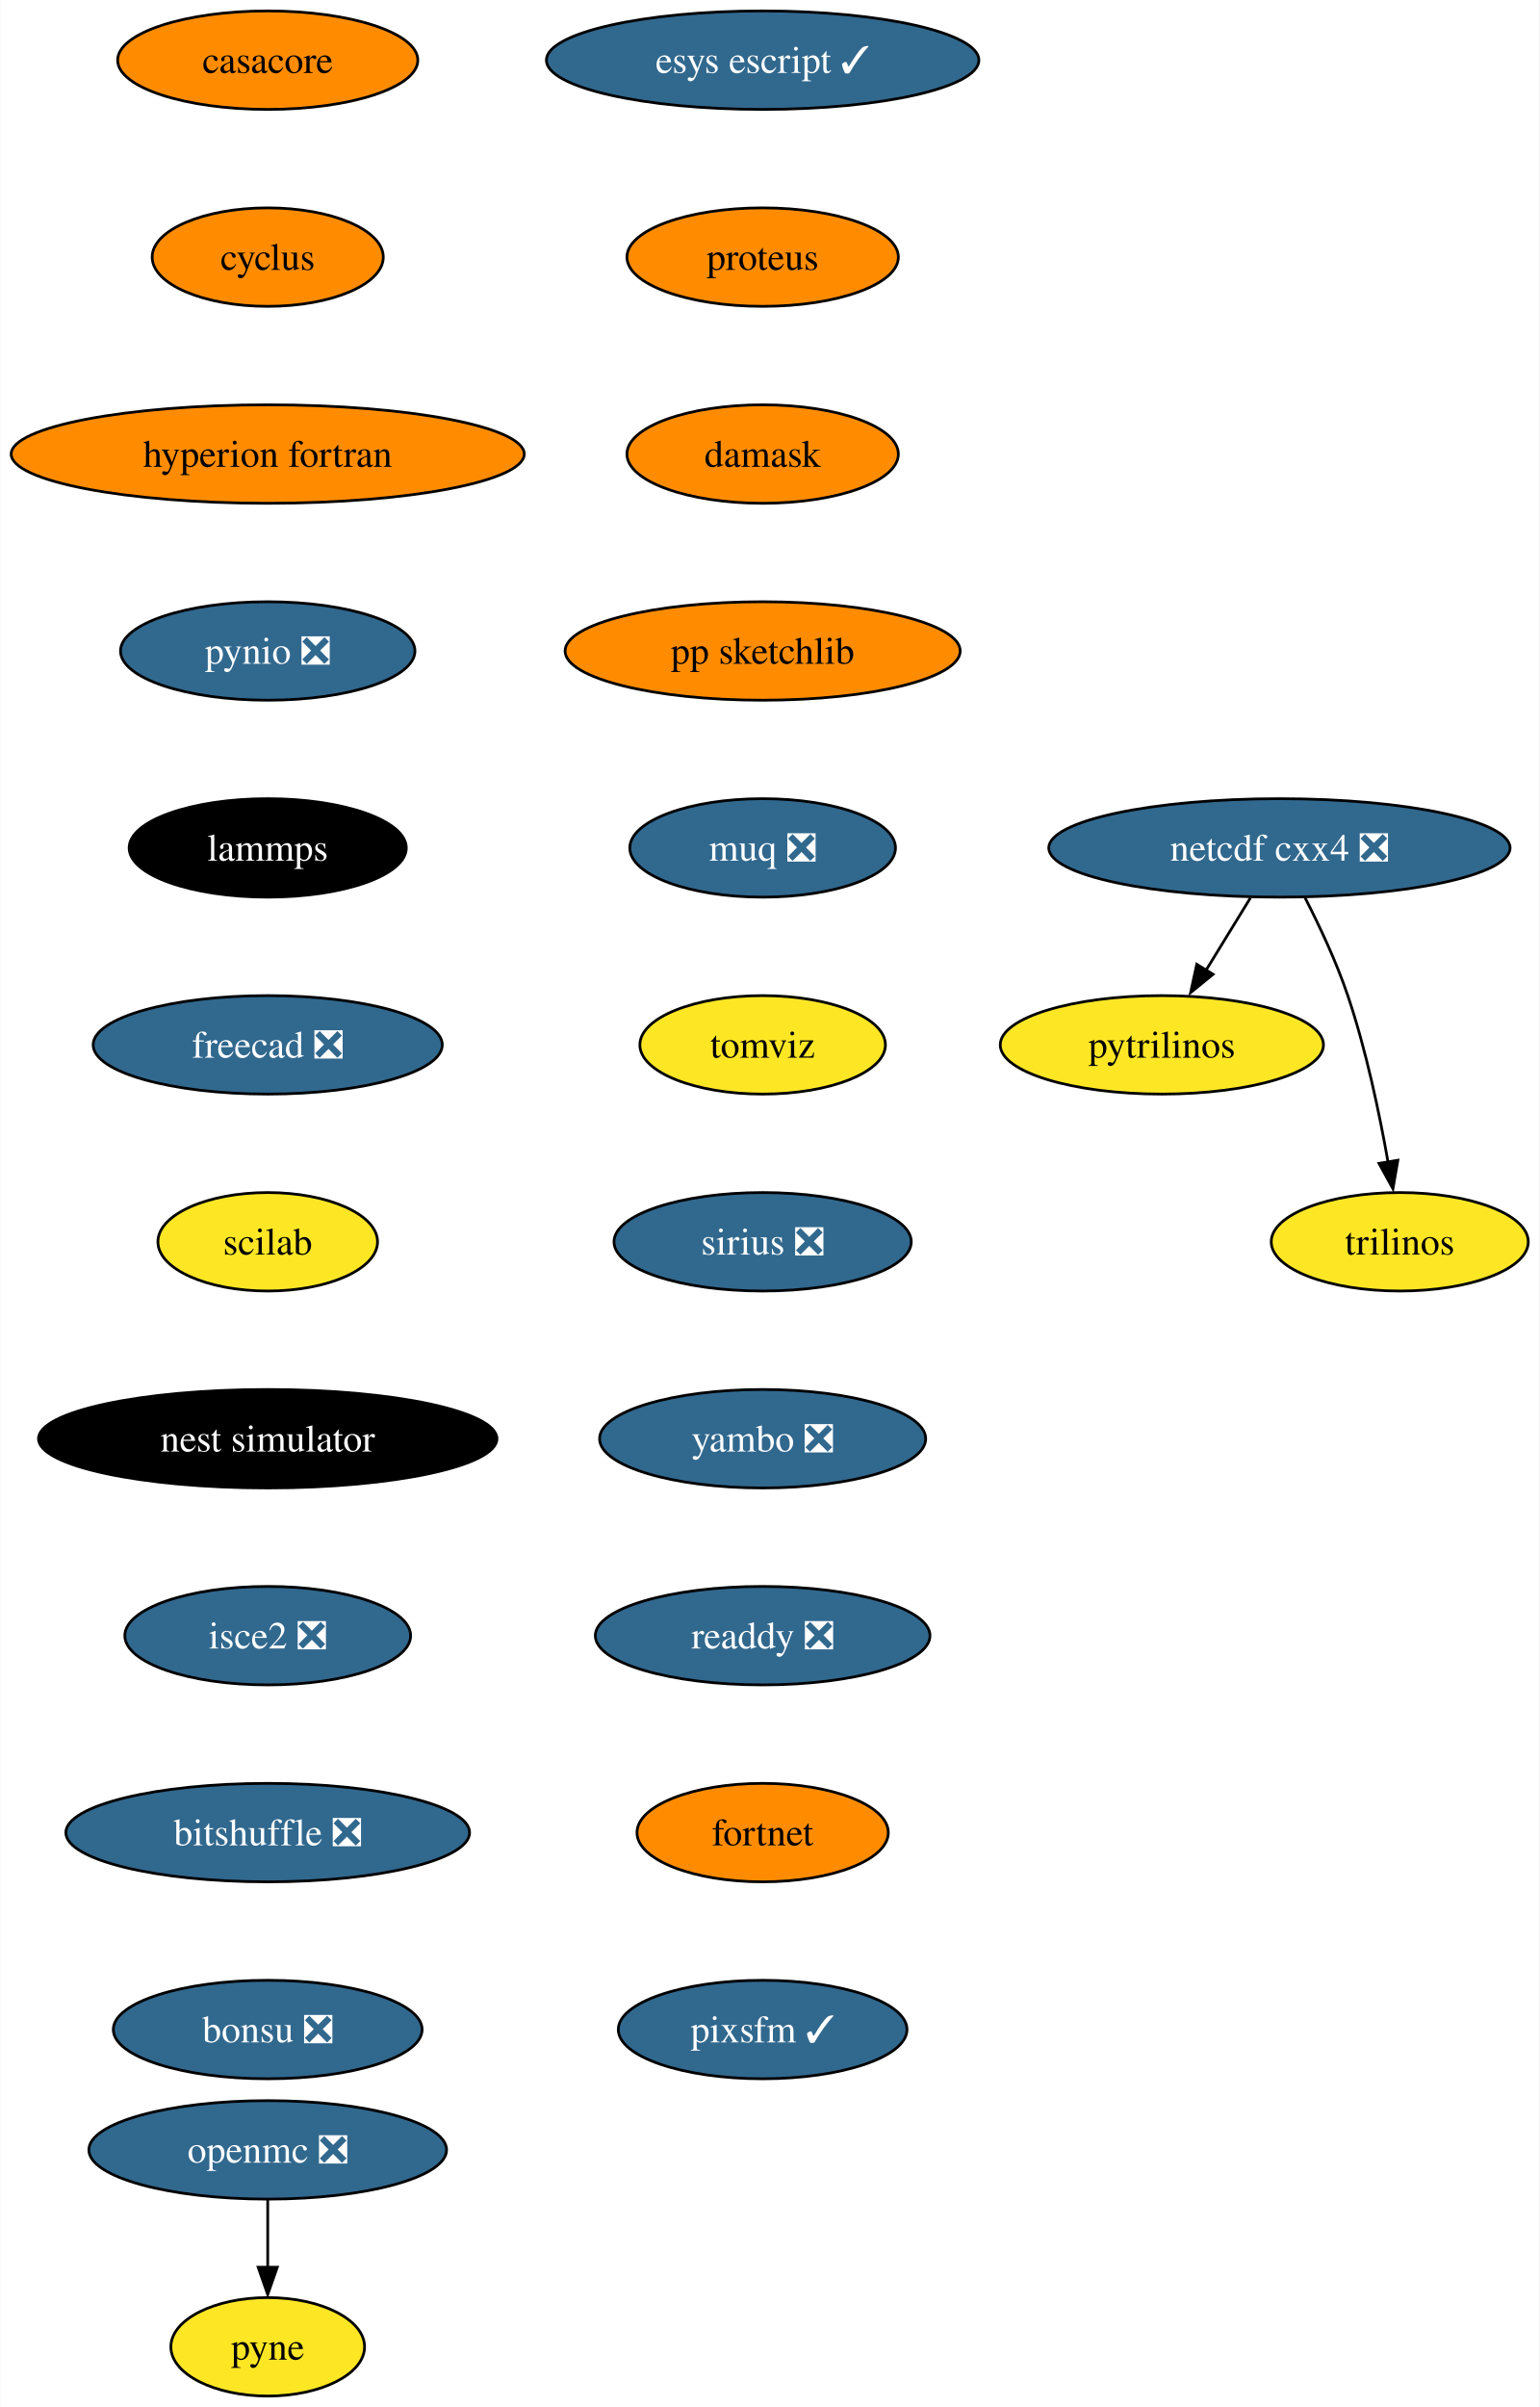
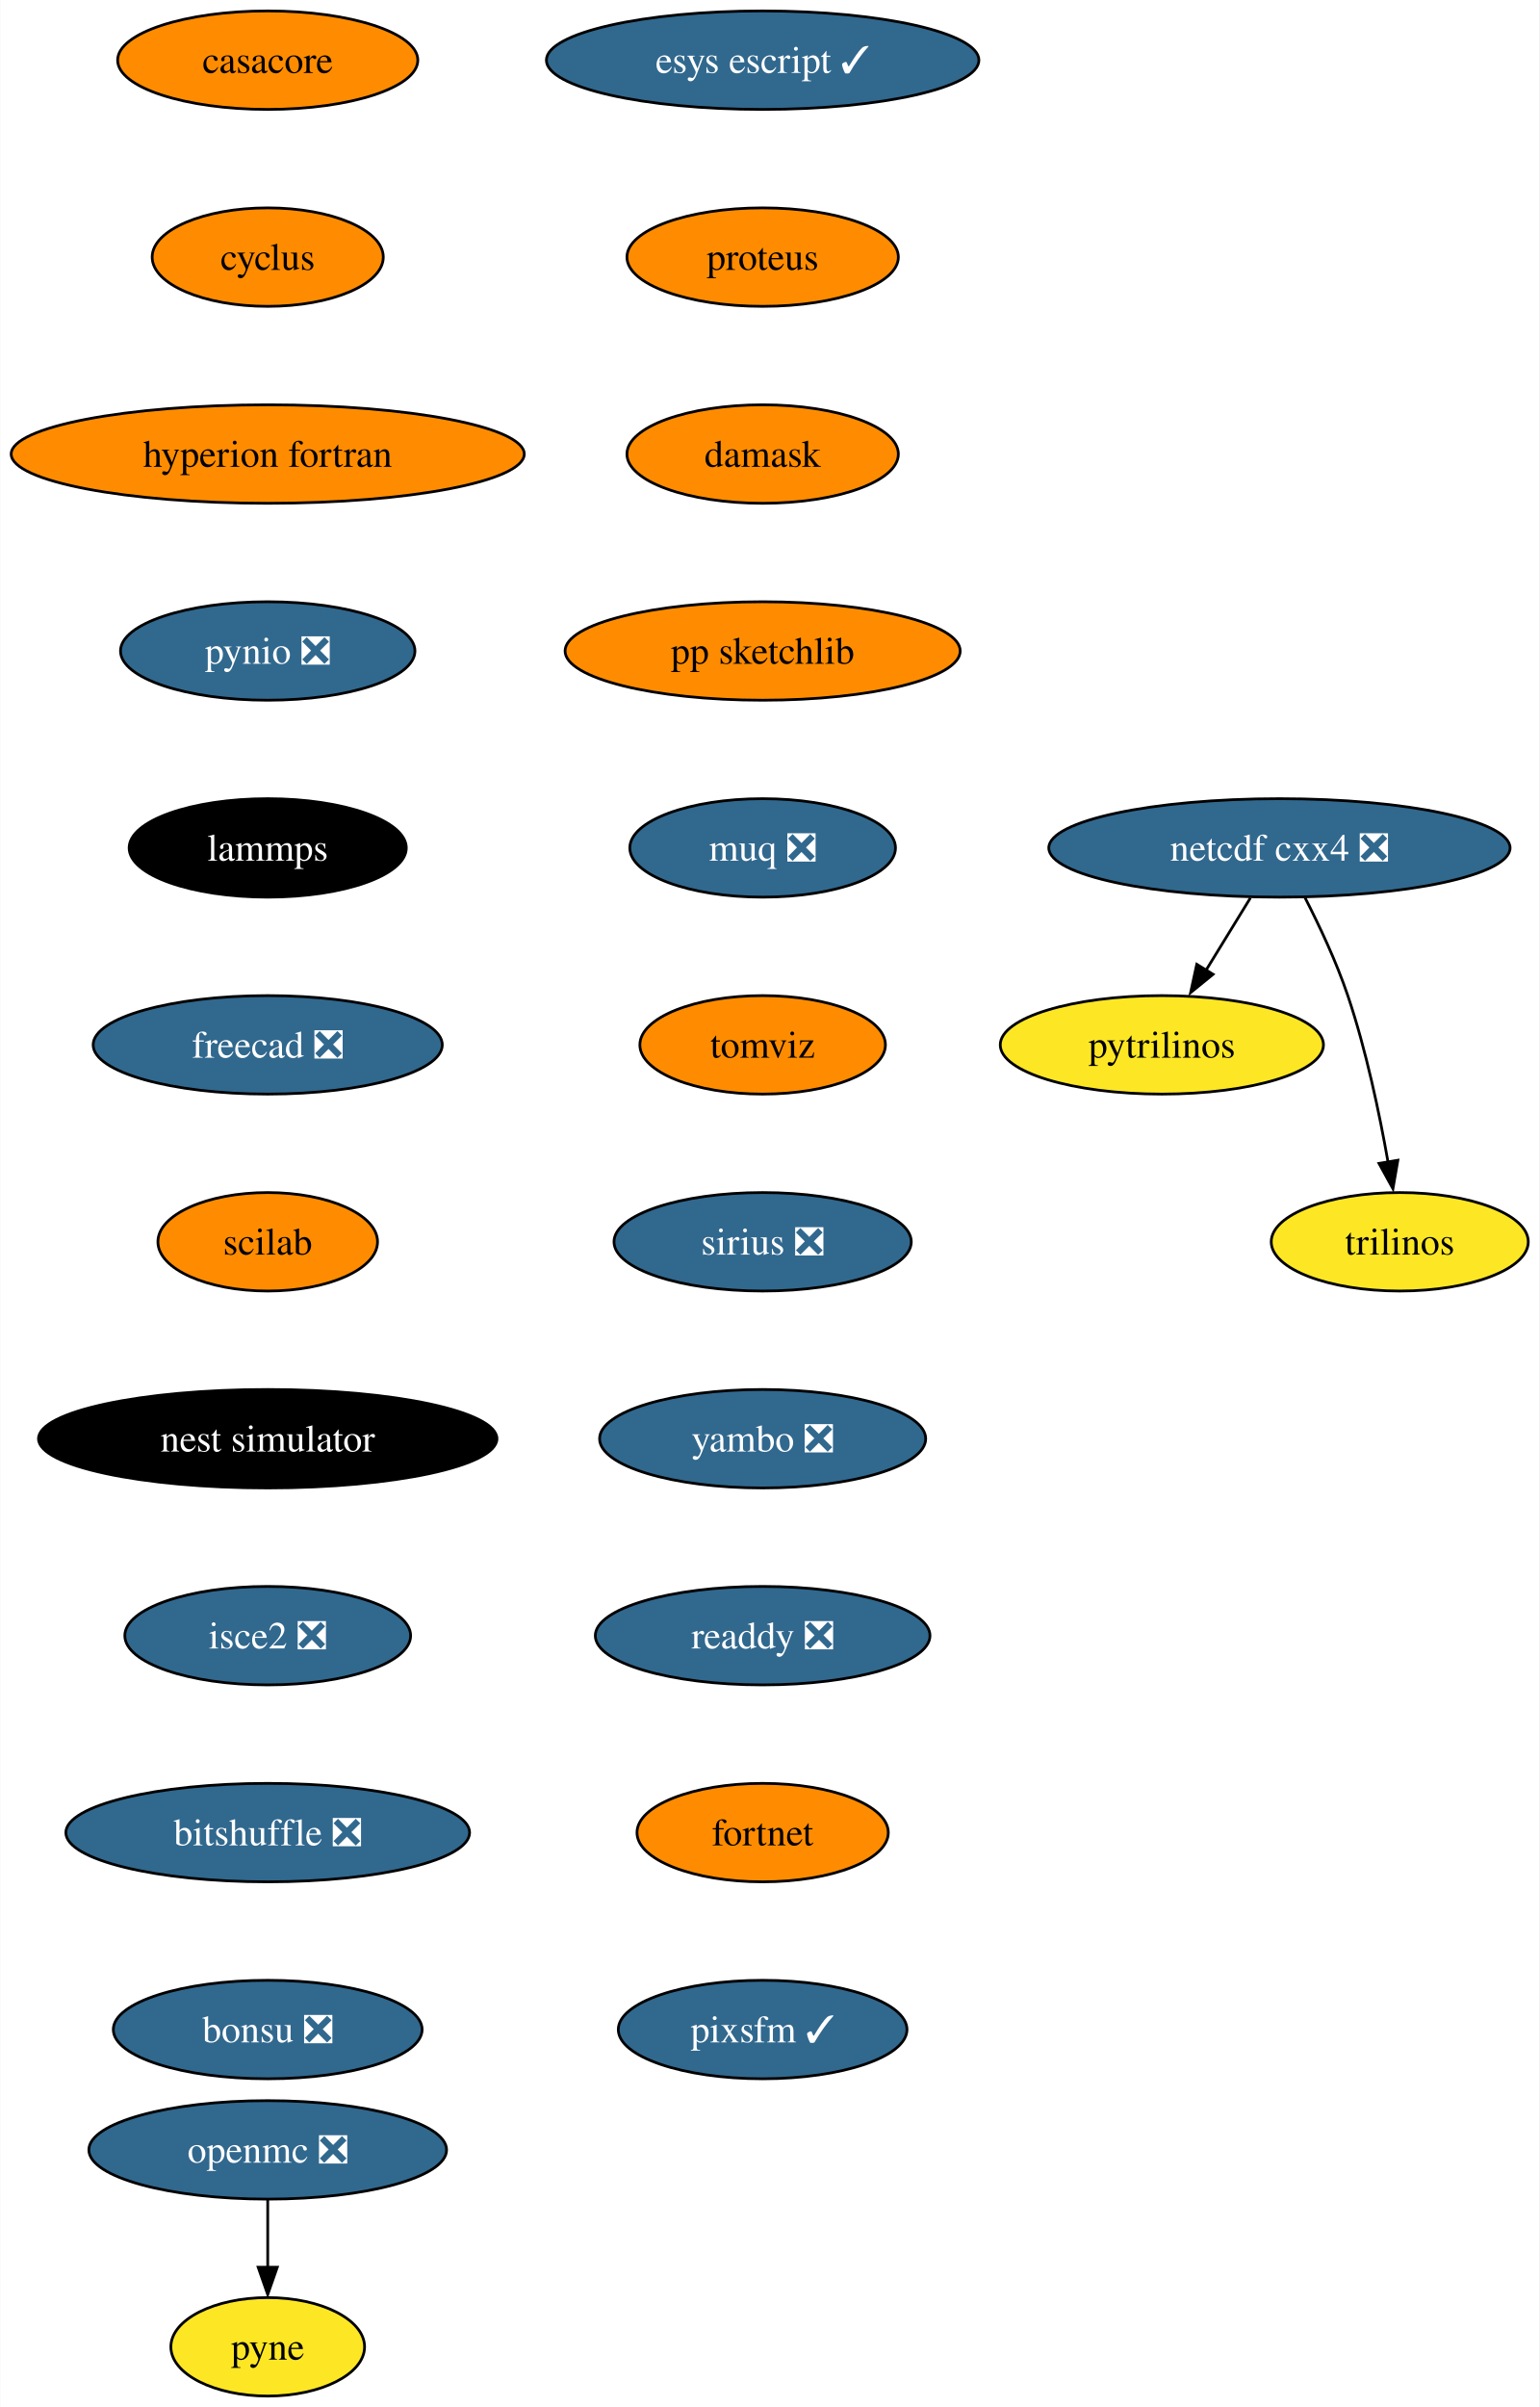
<svg xmlns="http://www.w3.org/2000/svg" xmlns:xlink="http://www.w3.org/1999/xlink" width="563pt" height="880pt" viewBox="0.00 0.00 562.82 880.00">
  <g id="graph0" class="graph" transform="scale(1 1) rotate(0) translate(4 876)">
    <polygon fill="white" stroke="none" points="-4,4 -4,-876 558.82,-876 558.82,4 -4,4" />
    <g id="node1" class="node">
      <g id="a_node1">
        <a xlink:href="https://github.com/conda-forge/casacore-feedstock" xlink:title="casacore">
          <ellipse fill="#ff8c00" stroke="black" cx="93.82" cy="-854" rx="54.89" ry="18" />
          <text text-anchor="middle" x="93.82" y="-849.33" font-family="Times,serif" font-size="14.00">casacore</text>
        </a>
      </g>
    </g>
    <g id="node2" class="node">
      <g id="a_node2">
        <a xlink:href="https://github.com/conda-forge/cyclus-feedstock" xlink:title="cyclus">
          <ellipse fill="#ff8c00" stroke="black" cx="93.82" cy="-782" rx="42.26" ry="18" />
          <text text-anchor="middle" x="93.82" y="-777.33" font-family="Times,serif" font-size="14.00">cyclus</text>
        </a>
      </g>
    </g>
    <g id="node3" class="node">
      <g id="a_node3">
        <a xlink:href="https://github.com/conda-forge/hyperion-fortran-feedstock" xlink:title="hyperion fortran">
          <ellipse fill="#ff8c00" stroke="black" cx="93.82" cy="-710" rx="93.82" ry="18" />
          <text text-anchor="middle" x="93.82" y="-705.33" font-family="Times,serif" font-size="14.00">hyperion fortran</text>
        </a>
      </g>
    </g>
    <g id="node4" class="node">
      <g id="a_node4">
        <a xlink:href="https://github.com/conda-forge/pynio-feedstock/pull/133" xlink:title="pynio ❎">
          <ellipse fill="#31688e" stroke="black" cx="93.82" cy="-638" rx="53.84" ry="18" />
          <text text-anchor="middle" x="93.82" y="-633.33" font-family="Times,serif" font-size="14.00" fill="white">pynio ❎</text>
        </a>
      </g>
    </g>
    <g id="node10" class="node">
      <g id="a_node10">
        <a xlink:href="https://github.com/conda-forge/lammps-feedstock" xlink:title="lammps">
          <ellipse fill="#000000" stroke="black" cx="93.82" cy="-566" rx="50.68" ry="18" />
          <text text-anchor="middle" x="93.82" y="-561.33" font-family="Times,serif" font-size="14.00" fill="white">lammps</text>
        </a>
      </g>
    </g>
    <g id="node5" class="node">
      <g id="a_node5">
        <a xlink:href="https://github.com/conda-forge/netcdf-cxx4-feedstock/pull/47" xlink:title="netcdf cxx4 ❎">
          <ellipse fill="#31688e" stroke="black" cx="463.82" cy="-566" rx="84.35" ry="18" />
          <text text-anchor="middle" x="463.82" y="-561.33" font-family="Times,serif" font-size="14.00" fill="white">netcdf cxx4 ❎</text>
        </a>
      </g>
    </g>
    <g id="node6" class="node">
      <g id="a_node6">
        <a xlink:href="https://github.com/conda-forge/pytrilinos-feedstock" xlink:title="pytrilinos">
          <ellipse fill="#fde725" stroke="black" cx="420.82" cy="-494" rx="59.1" ry="18" />
          <text text-anchor="middle" x="420.82" y="-489.32" font-family="Times,serif" font-size="14.00">pytrilinos</text>
        </a>
      </g>
    </g>
    <g id="edge4" class="edge">
      <path fill="none" stroke="black" d="M453.19,-547.7C448.3,-539.73 442.38,-530.1 436.96,-521.26" />
      <polygon fill="black" stroke="black" points="439.55,-519.79 431.33,-513.1 433.58,-523.46 439.55,-519.79" />
    </g>
    <g id="node7" class="node">
      <g id="a_node7">
        <a xlink:href="https://github.com/conda-forge/trilinos-feedstock" xlink:title="trilinos">
          <ellipse fill="#fde725" stroke="black" cx="507.82" cy="-422" rx="47" ry="18" />
          <text text-anchor="middle" x="507.82" y="-417.32" font-family="Times,serif" font-size="14.00">trilinos</text>
        </a>
      </g>
    </g>
    <g id="edge5" class="edge">
      <path fill="none" stroke="black" d="M473.2,-547.75C478.41,-537.59 484.66,-524.34 488.82,-512 495.54,-492.11 500.4,-468.88 503.53,-451.15" />
      <polygon fill="black" stroke="black" points="507.13,-451.82 505.33,-441.38 500.23,-450.66 507.13,-451.82" />
    </g>
    <g id="node8" class="node">
      <g id="a_node8">
        <a xlink:href="https://github.com/conda-forge/openmc-feedstock/pull/65" xlink:title="openmc ❎">
          <ellipse fill="#31688e" stroke="black" cx="93.82" cy="-90" rx="65.41" ry="18" />
          <text text-anchor="middle" x="93.82" y="-85.33" font-family="Times,serif" font-size="14.00" fill="white">openmc ❎</text>
        </a>
      </g>
    </g>
    <g id="node9" class="node">
      <g id="a_node9">
        <a xlink:href="https://github.com/conda-forge/pyne-feedstock" xlink:title="pyne">
          <ellipse fill="#fde725" stroke="black" cx="93.82" cy="-18" rx="35.42" ry="18" />
          <text text-anchor="middle" x="93.82" y="-13.32" font-family="Times,serif" font-size="14.00">pyne</text>
        </a>
      </g>
    </g>
    <g id="edge6" class="edge">
      <path fill="none" stroke="black" d="M93.82,-71.7C93.82,-64.24 93.82,-55.32 93.82,-46.97" />
      <polygon fill="black" stroke="black" points="97.32,-47.1 93.82,-37.1 90.32,-47.1 97.32,-47.1" />
    </g>
    <g id="node11" class="node">
      <g id="a_node11">
        <a xlink:href="https://github.com/conda-forge/freecad-feedstock/pull/108" xlink:title="freecad ❎">
          <ellipse fill="#31688e" stroke="black" cx="93.82" cy="-494" rx="63.84" ry="18" />
          <text text-anchor="middle" x="93.82" y="-489.32" font-family="Times,serif" font-size="14.00" fill="white">freecad ❎</text>
        </a>
      </g>
    </g>
    <g id="node12" class="node">
      <g id="a_node12">
        <a xlink:href="https://github.com/conda-forge/scilab-feedstock" xlink:title="scilab">
-           <ellipse fill="#fde725" stroke="black" cx="93.82" cy="-422" rx="40.16" ry="18" />
+           <ellipse fill="#ff8c00" stroke="black" cx="93.82" cy="-422" rx="40.16" ry="18" />
          <text text-anchor="middle" x="93.82" y="-417.32" font-family="Times,serif" font-size="14.00">scilab</text>
        </a>
      </g>
    </g>
    <g id="node13" class="node">
      <g id="a_node13">
        <a xlink:href="https://github.com/conda-forge/nest-simulator-feedstock" xlink:title="nest simulator">
          <ellipse fill="#000000" stroke="black" cx="93.82" cy="-350" rx="83.83" ry="18" />
          <text text-anchor="middle" x="93.82" y="-345.32" font-family="Times,serif" font-size="14.00" fill="white">nest simulator</text>
        </a>
      </g>
    </g>
    <g id="node14" class="node">
      <g id="a_node14">
        <a xlink:href="https://github.com/conda-forge/isce2-feedstock/pull/65" xlink:title="isce2 ❎">
          <ellipse fill="#31688e" stroke="black" cx="93.82" cy="-278" rx="52.26" ry="18" />
          <text text-anchor="middle" x="93.82" y="-273.32" font-family="Times,serif" font-size="14.00" fill="white">isce2 ❎</text>
        </a>
      </g>
    </g>
    <g id="node15" class="node">
      <g id="a_node15">
        <a xlink:href="https://github.com/conda-forge/bitshuffle-feedstock/pull/39" xlink:title="bitshuffle ❎">
          <ellipse fill="#31688e" stroke="black" cx="93.82" cy="-206" rx="73.83" ry="18" />
          <text text-anchor="middle" x="93.82" y="-201.33" font-family="Times,serif" font-size="14.00" fill="white">bitshuffle ❎</text>
        </a>
      </g>
    </g>
    <g id="node16" class="node">
      <g id="a_node16">
        <a xlink:href="https://github.com/conda-forge/bonsu-feedstock/pull/62" xlink:title="bonsu ❎">
          <ellipse fill="#31688e" stroke="black" cx="93.82" cy="-134" rx="56.47" ry="18" />
          <text text-anchor="middle" x="93.82" y="-129.32" font-family="Times,serif" font-size="14.00" fill="white">bonsu ❎</text>
        </a>
      </g>
    </g>
    <g id="node17" class="node">
      <g id="a_node17">
        <a xlink:href="https://github.com/conda-forge/esys-escript-feedstock/pull/65" xlink:title="esys escript ✓">
          <ellipse fill="#31688e" stroke="black" cx="274.82" cy="-854" rx="79.09" ry="18" />
          <text text-anchor="middle" x="274.82" y="-849.33" font-family="Times,serif" font-size="14.00" fill="white">esys escript ✓</text>
        </a>
      </g>
    </g>
    <g id="node18" class="node">
      <g id="a_node18">
        <a xlink:href="https://github.com/conda-forge/proteus-feedstock" xlink:title="proteus">
          <ellipse fill="#ff8c00" stroke="black" cx="274.82" cy="-782" rx="49.63" ry="18" />
          <text text-anchor="middle" x="274.82" y="-777.33" font-family="Times,serif" font-size="14.00">proteus</text>
        </a>
      </g>
    </g>
    <g id="node19" class="node">
      <g id="a_node19">
        <a xlink:href="https://github.com/conda-forge/damask-feedstock" xlink:title="damask">
          <ellipse fill="#ff8c00" stroke="black" cx="274.82" cy="-710" rx="49.63" ry="18" />
          <text text-anchor="middle" x="274.82" y="-705.33" font-family="Times,serif" font-size="14.00">damask</text>
        </a>
      </g>
    </g>
    <g id="node20" class="node">
      <g id="a_node20">
        <a xlink:href="https://github.com/conda-forge/pp-sketchlib-feedstock" xlink:title="pp sketchlib">
          <ellipse fill="#ff8c00" stroke="black" cx="274.82" cy="-638" rx="72.25" ry="18" />
          <text text-anchor="middle" x="274.82" y="-633.33" font-family="Times,serif" font-size="14.00">pp sketchlib</text>
        </a>
      </g>
    </g>
    <g id="node21" class="node">
      <g id="a_node21">
        <a xlink:href="https://github.com/conda-forge/muq-feedstock/pull/33" xlink:title="muq ❎">
          <ellipse fill="#31688e" stroke="black" cx="274.82" cy="-566" rx="48.58" ry="18" />
          <text text-anchor="middle" x="274.82" y="-561.33" font-family="Times,serif" font-size="14.00" fill="white">muq ❎</text>
        </a>
      </g>
    </g>
    <g id="node22" class="node">
      <g id="a_node22">
        <a xlink:href="https://github.com/conda-forge/tomviz-feedstock" xlink:title="tomviz">
-           <ellipse fill="#fde725" stroke="black" cx="274.82" cy="-494" rx="44.9" ry="18" />
+           <ellipse fill="#ff8c00" stroke="black" cx="274.82" cy="-494" rx="44.9" ry="18" />
          <text text-anchor="middle" x="274.82" y="-489.32" font-family="Times,serif" font-size="14.00">tomviz</text>
        </a>
      </g>
    </g>
    <g id="node23" class="node">
      <g id="a_node23">
        <a xlink:href="https://github.com/conda-forge/sirius-feedstock/pull/22" xlink:title="sirius ❎">
          <ellipse fill="#31688e" stroke="black" cx="274.82" cy="-422" rx="54.36" ry="18" />
          <text text-anchor="middle" x="274.82" y="-417.32" font-family="Times,serif" font-size="14.00" fill="white">sirius ❎</text>
        </a>
      </g>
    </g>
    <g id="node24" class="node">
      <g id="a_node24">
        <a xlink:href="https://github.com/conda-forge/yambo-feedstock/pull/20" xlink:title="yambo ❎">
          <ellipse fill="#31688e" stroke="black" cx="274.82" cy="-350" rx="59.63" ry="18" />
          <text text-anchor="middle" x="274.82" y="-345.32" font-family="Times,serif" font-size="14.00" fill="white">yambo ❎</text>
        </a>
      </g>
    </g>
    <g id="node25" class="node">
      <g id="a_node25">
        <a xlink:href="https://github.com/conda-forge/readdy-feedstock/pull/12" xlink:title="readdy ❎">
          <ellipse fill="#31688e" stroke="black" cx="274.82" cy="-278" rx="61.2" ry="18" />
          <text text-anchor="middle" x="274.82" y="-273.32" font-family="Times,serif" font-size="14.00" fill="white">readdy ❎</text>
        </a>
      </g>
    </g>
    <g id="node26" class="node">
      <g id="a_node26">
        <a xlink:href="https://github.com/conda-forge/fortnet-feedstock" xlink:title="fortnet">
          <ellipse fill="#ff8c00" stroke="black" cx="274.82" cy="-206" rx="45.95" ry="18" />
          <text text-anchor="middle" x="274.82" y="-201.33" font-family="Times,serif" font-size="14.00">fortnet</text>
        </a>
      </g>
    </g>
    <g id="node27" class="node">
      <g id="a_node27">
        <a xlink:href="https://github.com/conda-forge/pixsfm-feedstock/pull/8" xlink:title="pixsfm ✓">
          <ellipse fill="#31688e" stroke="black" cx="274.82" cy="-134" rx="52.79" ry="18" />
          <text text-anchor="middle" x="274.82" y="-129.32" font-family="Times,serif" font-size="14.00" fill="white">pixsfm ✓</text>
        </a>
      </g>
    </g>
  </g>
</svg>
